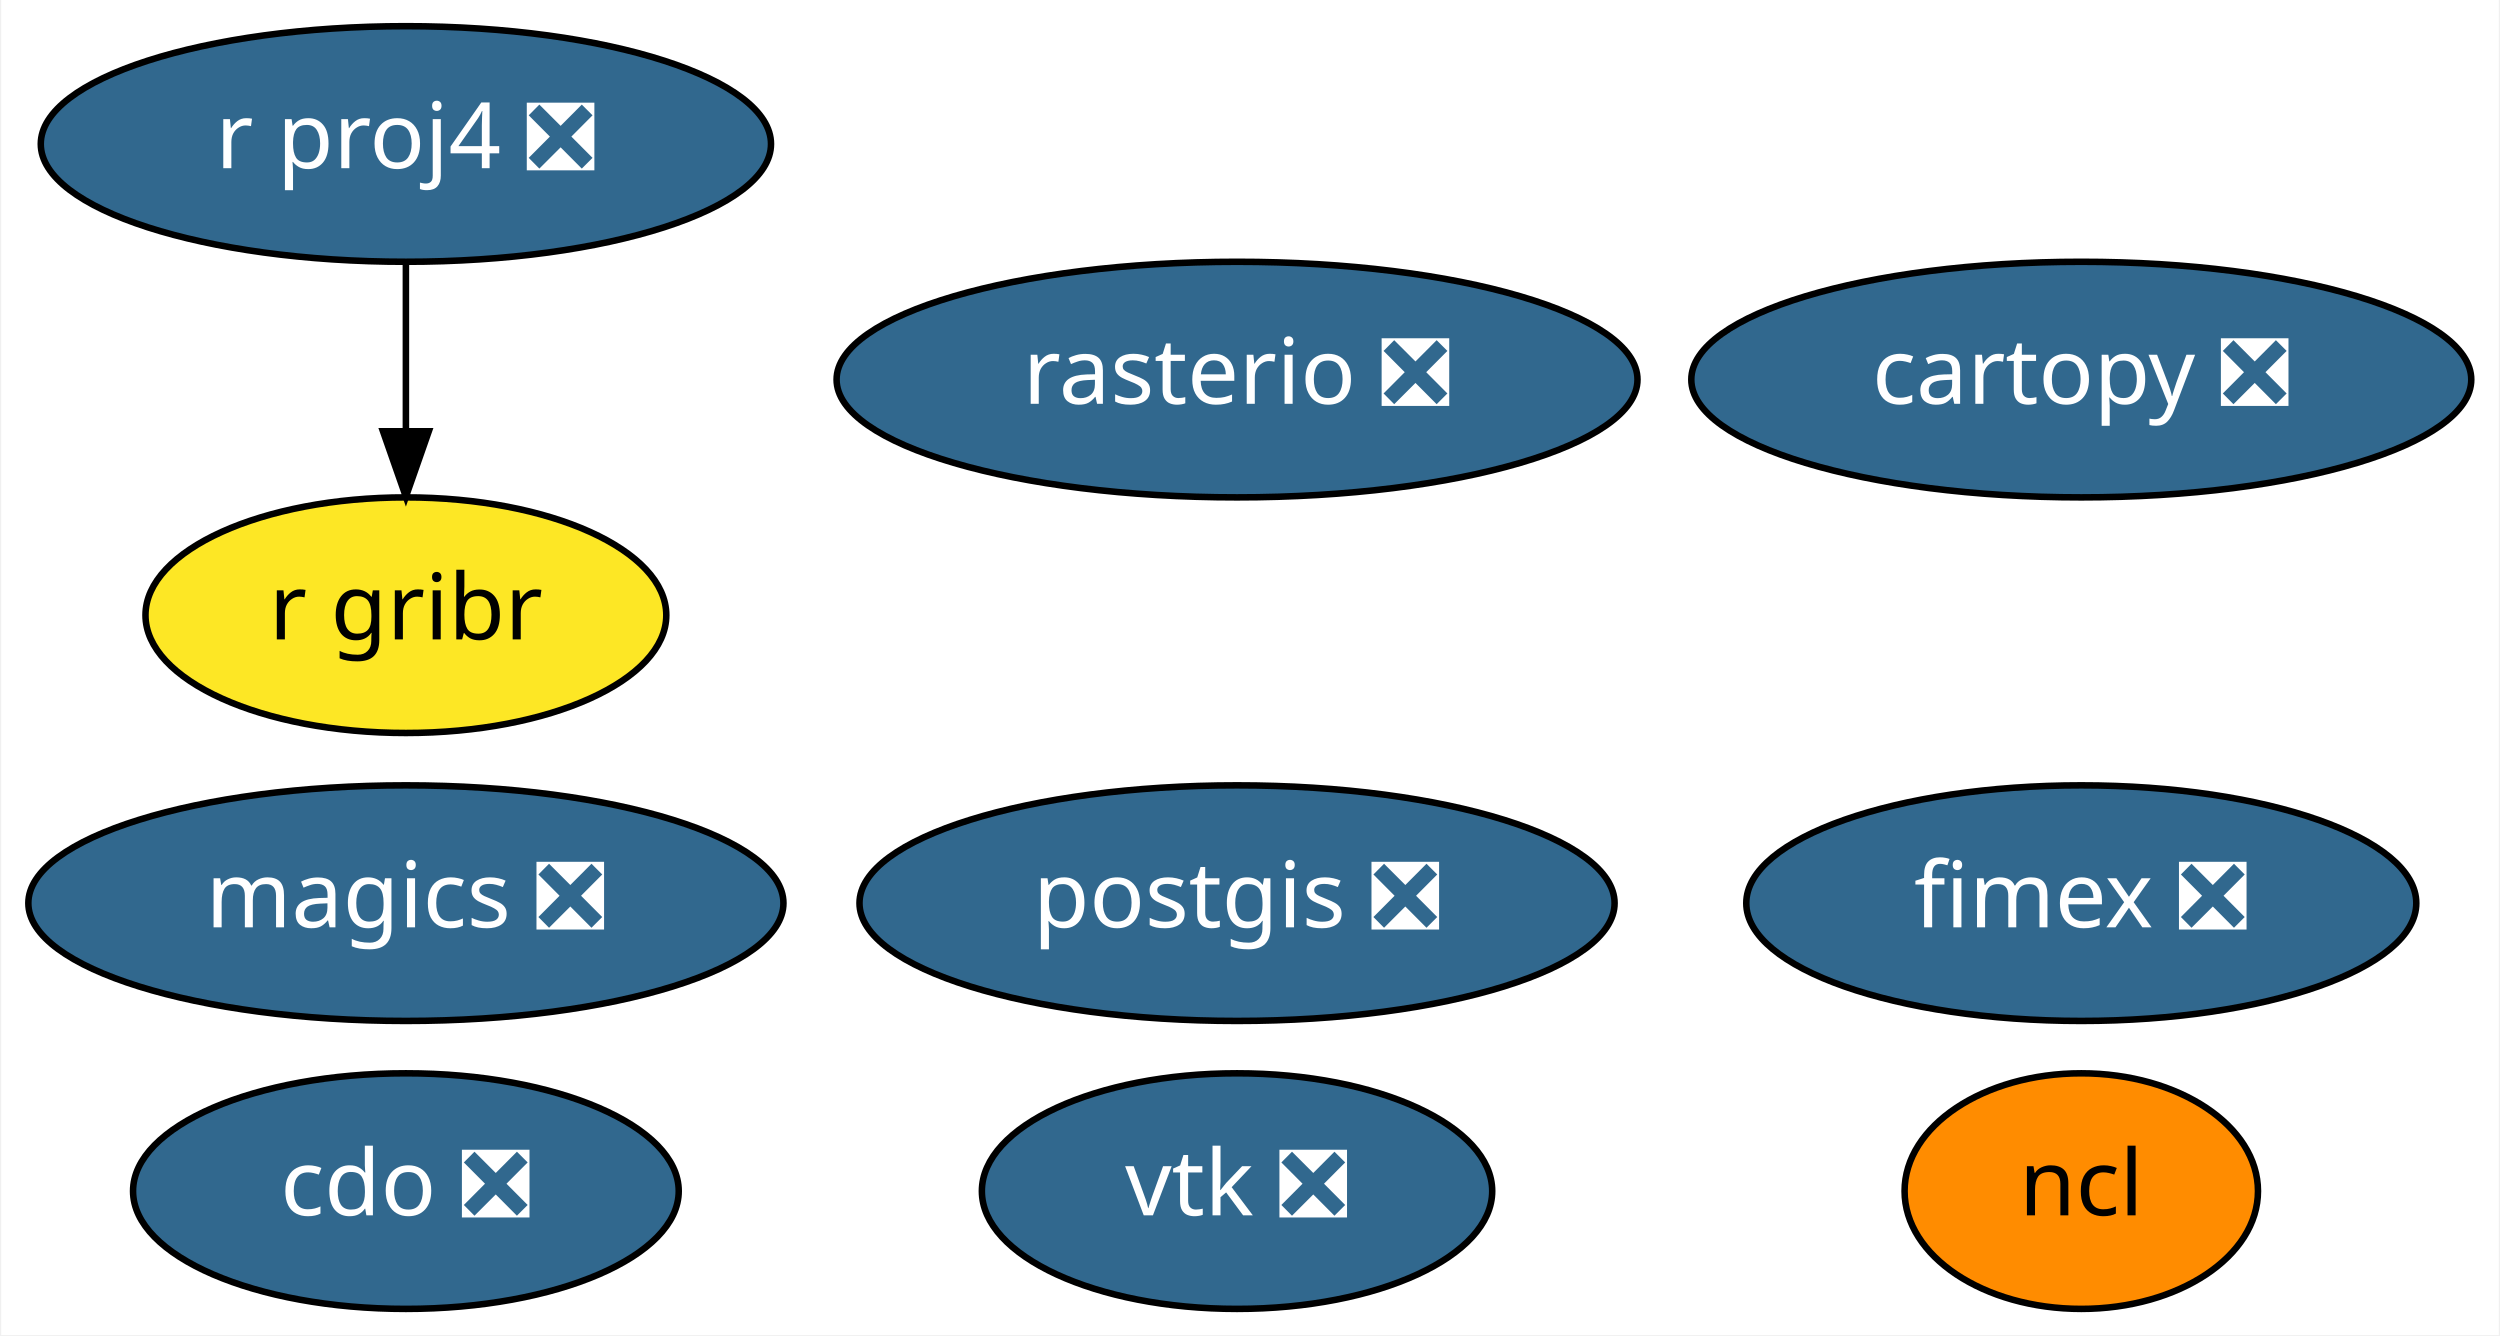
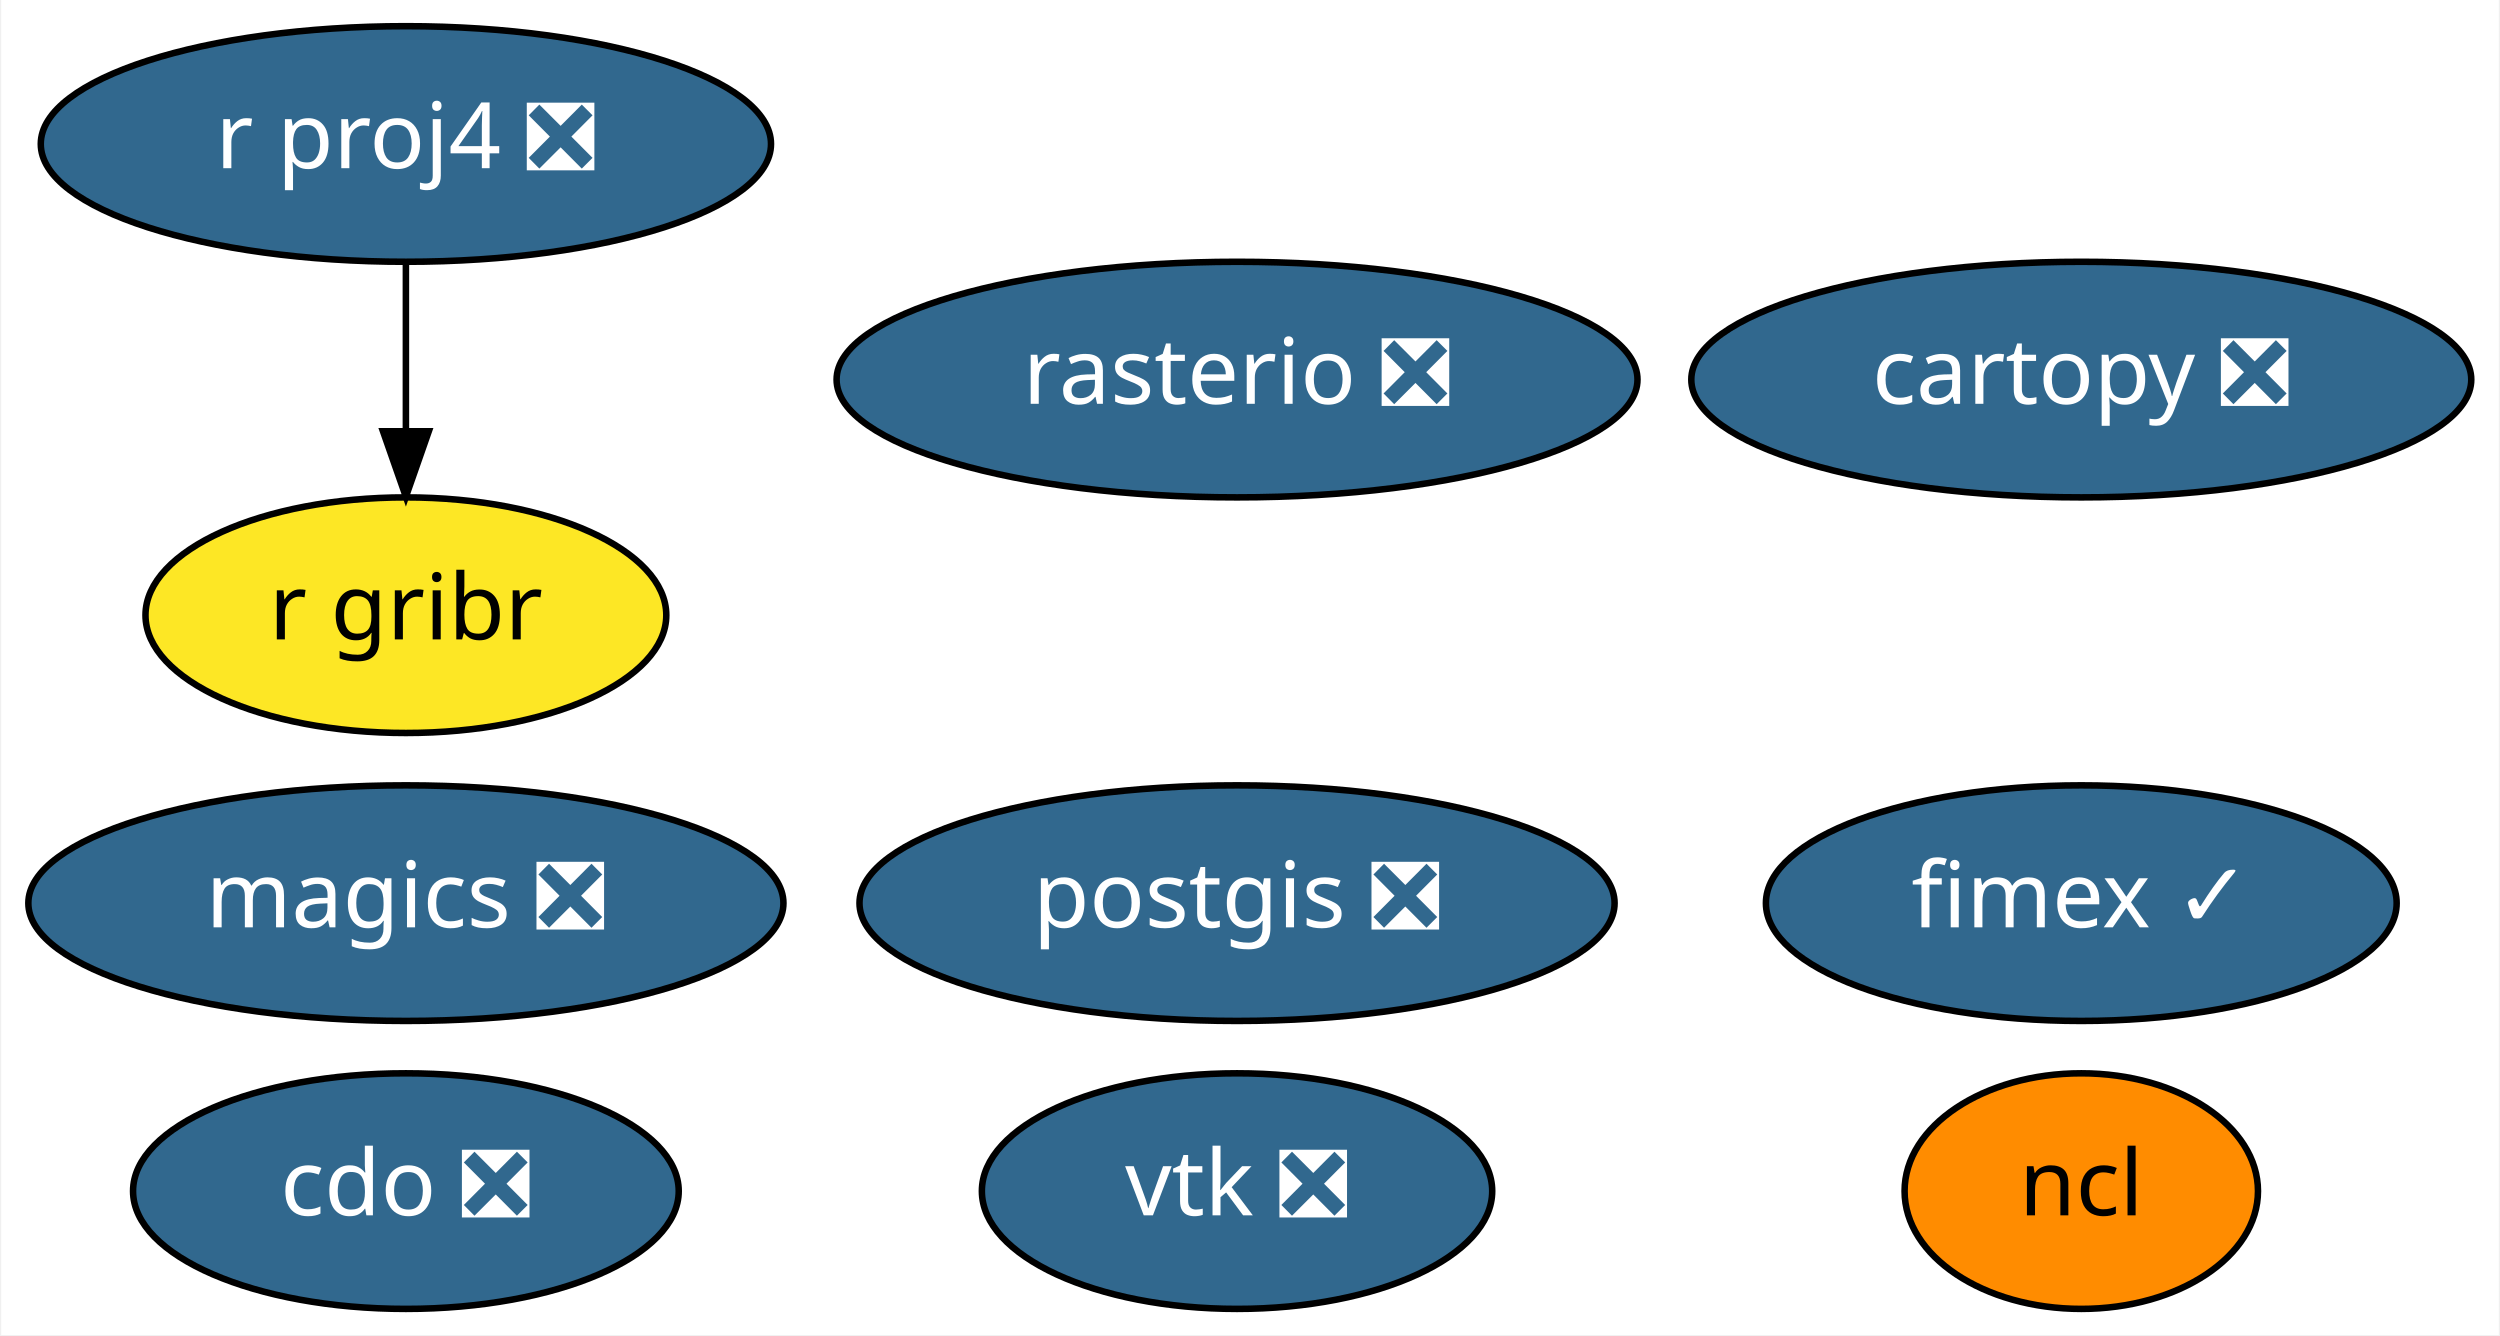
<svg xmlns="http://www.w3.org/2000/svg" xmlns:xlink="http://www.w3.org/1999/xlink" width="382pt" height="204pt" viewBox="0.00 0.00 381.64 204.00">
  <g id="graph0" class="graph" transform="scale(1 1) rotate(0) translate(4 200)">
    <polygon fill="white" stroke="transparent" points="-4,4 -4,-200 377.64,-200 377.64,4 -4,4" />
    <g id="node1" class="node">
      <g id="a_node1">
        <a xlink:href="https://github.com/conda-forge/cartopy-feedstock/pull/106" xlink:title="cartopy ❎">
          <ellipse fill="#31688e" stroke="black" cx="313.84" cy="-142" rx="59.59" ry="18" />
          <text text-anchor="middle" x="313.84" y="-138.3" font-family="Times-Roman" font-size="14.00" fill="white">cartopy ❎</text>
        </a>
      </g>
    </g>
    <g id="node2" class="node">
      <g id="a_node2">
        <a xlink:href="https://github.com/conda-forge/cdo-feedstock/pull/89" xlink:title="cdo ❎">
          <ellipse fill="#31688e" stroke="black" cx="57.84" cy="-18" rx="41.69" ry="18" />
          <text text-anchor="middle" x="57.84" y="-14.3" font-family="Times-Roman" font-size="14.00" fill="white">cdo ❎</text>
        </a>
      </g>
    </g>
    <g id="node3" class="node">
      <g id="a_node3">
        <a xlink:href="https://github.com/conda-forge/magics-feedstock/pull/88" xlink:title="magics ❎">
          <ellipse fill="#31688e" stroke="black" cx="57.84" cy="-62" rx="57.69" ry="18" />
          <text text-anchor="middle" x="57.84" y="-58.3" font-family="Times-Roman" font-size="14.00" fill="white">magics ❎</text>
        </a>
      </g>
    </g>
    <g id="node4" class="node">
      <g id="a_node4">
        <a xlink:href="https://github.com/conda-forge/ncl-feedstock" xlink:title="ncl">
          <ellipse fill="#ff8c00" stroke="black" cx="313.84" cy="-18" rx="27" ry="18" />
          <text text-anchor="middle" x="313.84" y="-14.3" font-family="Times-Roman" font-size="14.00">ncl</text>
        </a>
      </g>
    </g>
    <g id="node5" class="node">
      <g id="a_node5">
        <a xlink:href="https://github.com/conda-forge/postgis-feedstock/pull/52" xlink:title="postgis ❎">
          <ellipse fill="#31688e" stroke="black" cx="184.84" cy="-62" rx="57.69" ry="18" />
          <text text-anchor="middle" x="184.84" y="-58.3" font-family="Times-Roman" font-size="14.00" fill="white">postgis ❎</text>
        </a>
      </g>
    </g>
    <g id="node6" class="node">
      <g id="a_node6">
        <a xlink:href="https://github.com/conda-forge/r-proj4-feedstock/pull/25" xlink:title="r proj4 ❎">
          <ellipse fill="#31688e" stroke="black" cx="57.84" cy="-178" rx="55.79" ry="18" />
          <text text-anchor="middle" x="57.84" y="-174.3" font-family="Times-Roman" font-size="14.00" fill="white">r proj4 ❎</text>
        </a>
      </g>
    </g>
    <g id="node9" class="node">
      <g id="a_node9">
        <a xlink:href="https://github.com/conda-forge/r-gribr-feedstock" xlink:title="r gribr">
          <ellipse fill="#fde725" stroke="black" cx="57.84" cy="-106" rx="39.79" ry="18" />
          <text text-anchor="middle" x="57.84" y="-102.3" font-family="Times-Roman" font-size="14.00">r gribr</text>
        </a>
      </g>
    </g>
    <g id="edge1" class="edge">
      <path fill="none" stroke="black" d="M57.84,-159.7C57.84,-151.98 57.84,-142.71 57.84,-134.11" />
      <polygon fill="black" stroke="black" points="61.34,-134.1 57.84,-124.1 54.34,-134.1 61.34,-134.1" />
    </g>
    <g id="node7" class="node">
      <g id="a_node7">
        <a xlink:href="https://github.com/conda-forge/rasterio-feedstock/pull/194" xlink:title="rasterio ❎">
          <ellipse fill="#31688e" stroke="black" cx="184.84" cy="-142" rx="61.19" ry="18" />
          <text text-anchor="middle" x="184.84" y="-138.3" font-family="Times-Roman" font-size="14.00" fill="white">rasterio ❎</text>
        </a>
      </g>
    </g>
    <g id="node8" class="node">
      <g id="a_node8">
        <a xlink:href="https://github.com/conda-forge/vtk-feedstock/pull/167" xlink:title="vtk ❎">
          <ellipse fill="#31688e" stroke="black" cx="184.84" cy="-18" rx="38.99" ry="18" />
          <text text-anchor="middle" x="184.84" y="-14.3" font-family="Times-Roman" font-size="14.00" fill="white">vtk ❎</text>
        </a>
      </g>
    </g>
    <g id="node10" class="node">
      <g id="a_node10">
-         <a xlink:href="https://github.com/conda-forge/fimex-feedstock/pull/3" xlink:title="fimex ❎">
-           <ellipse fill="#31688e" stroke="black" cx="313.84" cy="-62" rx="51.19" ry="18" />
-           <text text-anchor="middle" x="313.84" y="-58.3" font-family="Times-Roman" font-size="14.00" fill="white">fimex ❎</text>
+         <a xlink:href="https://github.com/conda-forge/fimex-feedstock/pull/3" xlink:title="fimex ✓">
+           <ellipse fill="#31688e" stroke="black" cx="313.84" cy="-62" rx="48.19" ry="18" />
+           <text text-anchor="middle" x="313.84" y="-58.3" font-family="Times-Roman" font-size="14.00" fill="white">fimex ✓</text>
        </a>
      </g>
    </g>
  </g>
</svg>
